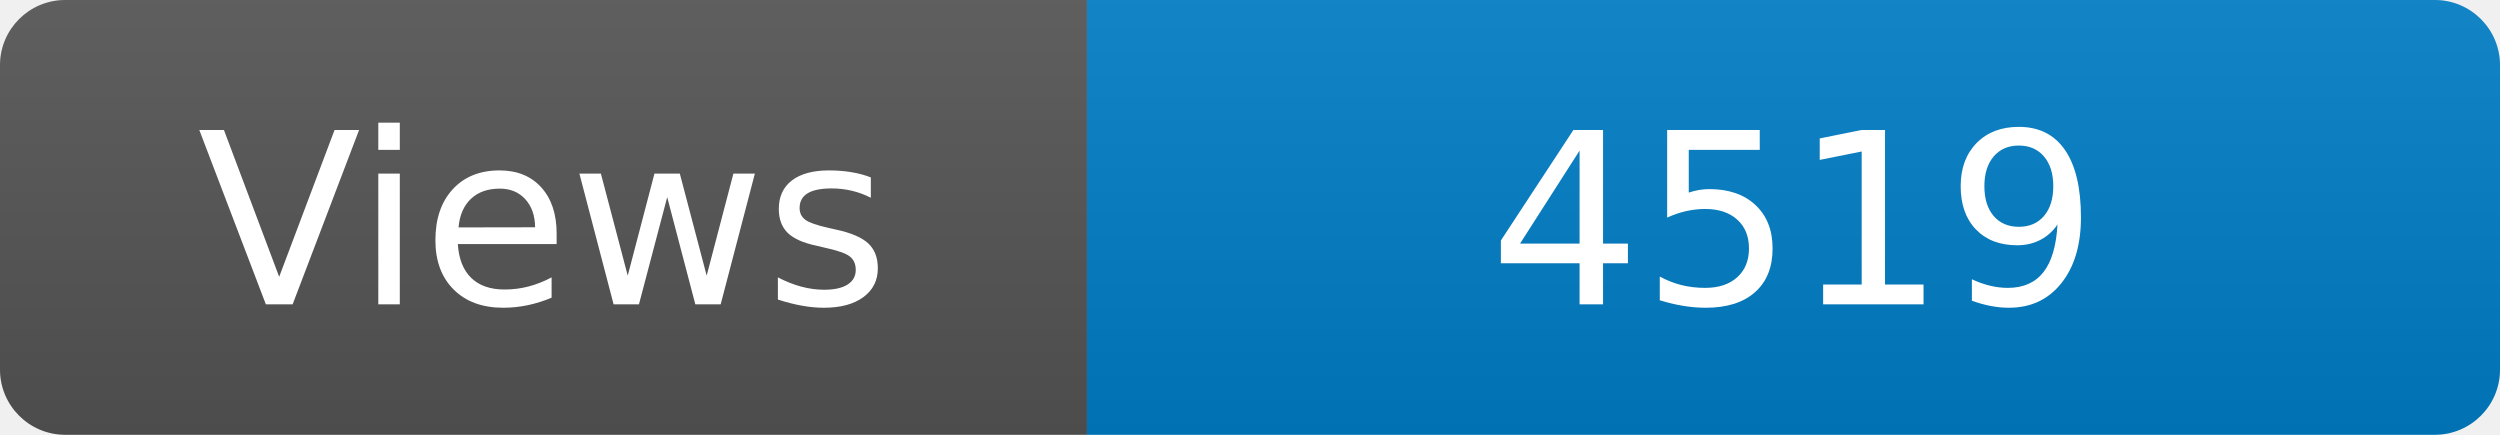
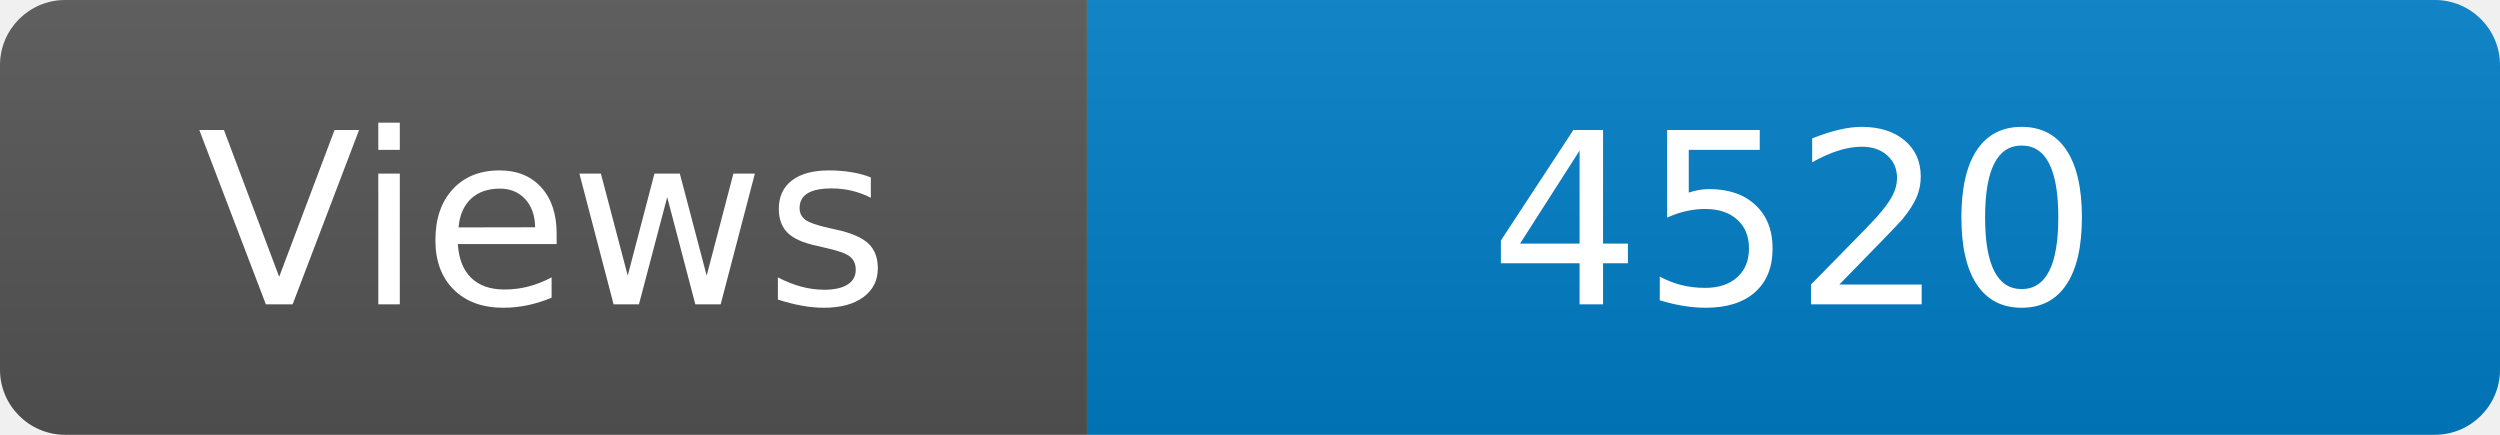
<svg xmlns="http://www.w3.org/2000/svg" width="115" height="20" role="img" aria-label="Maintained?: yes">
  <linearGradient id="s" x2="0" y2="100%">
    <stop offset="0" stop-color="#bbb" stop-opacity=".1" />
    <stop offset="1" stop-opacity=".1" />
  </linearGradient>
  <clipPath id="r">
    <rect width="115" height="20" rx="3" fill="#fff" />
  </clipPath>
  <g clip-path="url(#r)">
    <rect width="50" height="20" fill="#555" />
    <rect x="50" width="160" height="20" fill="#007ec6" />
    <rect width="115" height="20" fill="url(#s)" />
  </g>
  <g fill="#fff" text-anchor="middle" font-family="Verdana,Geneva,DejaVu Sans,sans-serif" font-size="110">
    <text x="250" y="140" transform="scale(.1)" fill="#fff">Views</text>
-     <text x="825" y="140" transform="scale(.1)" fill="#fff">4519</text>
+     <text x="825" y="140" transform="scale(.1)" fill="#fff">4520</text>
  </g>
</svg>
